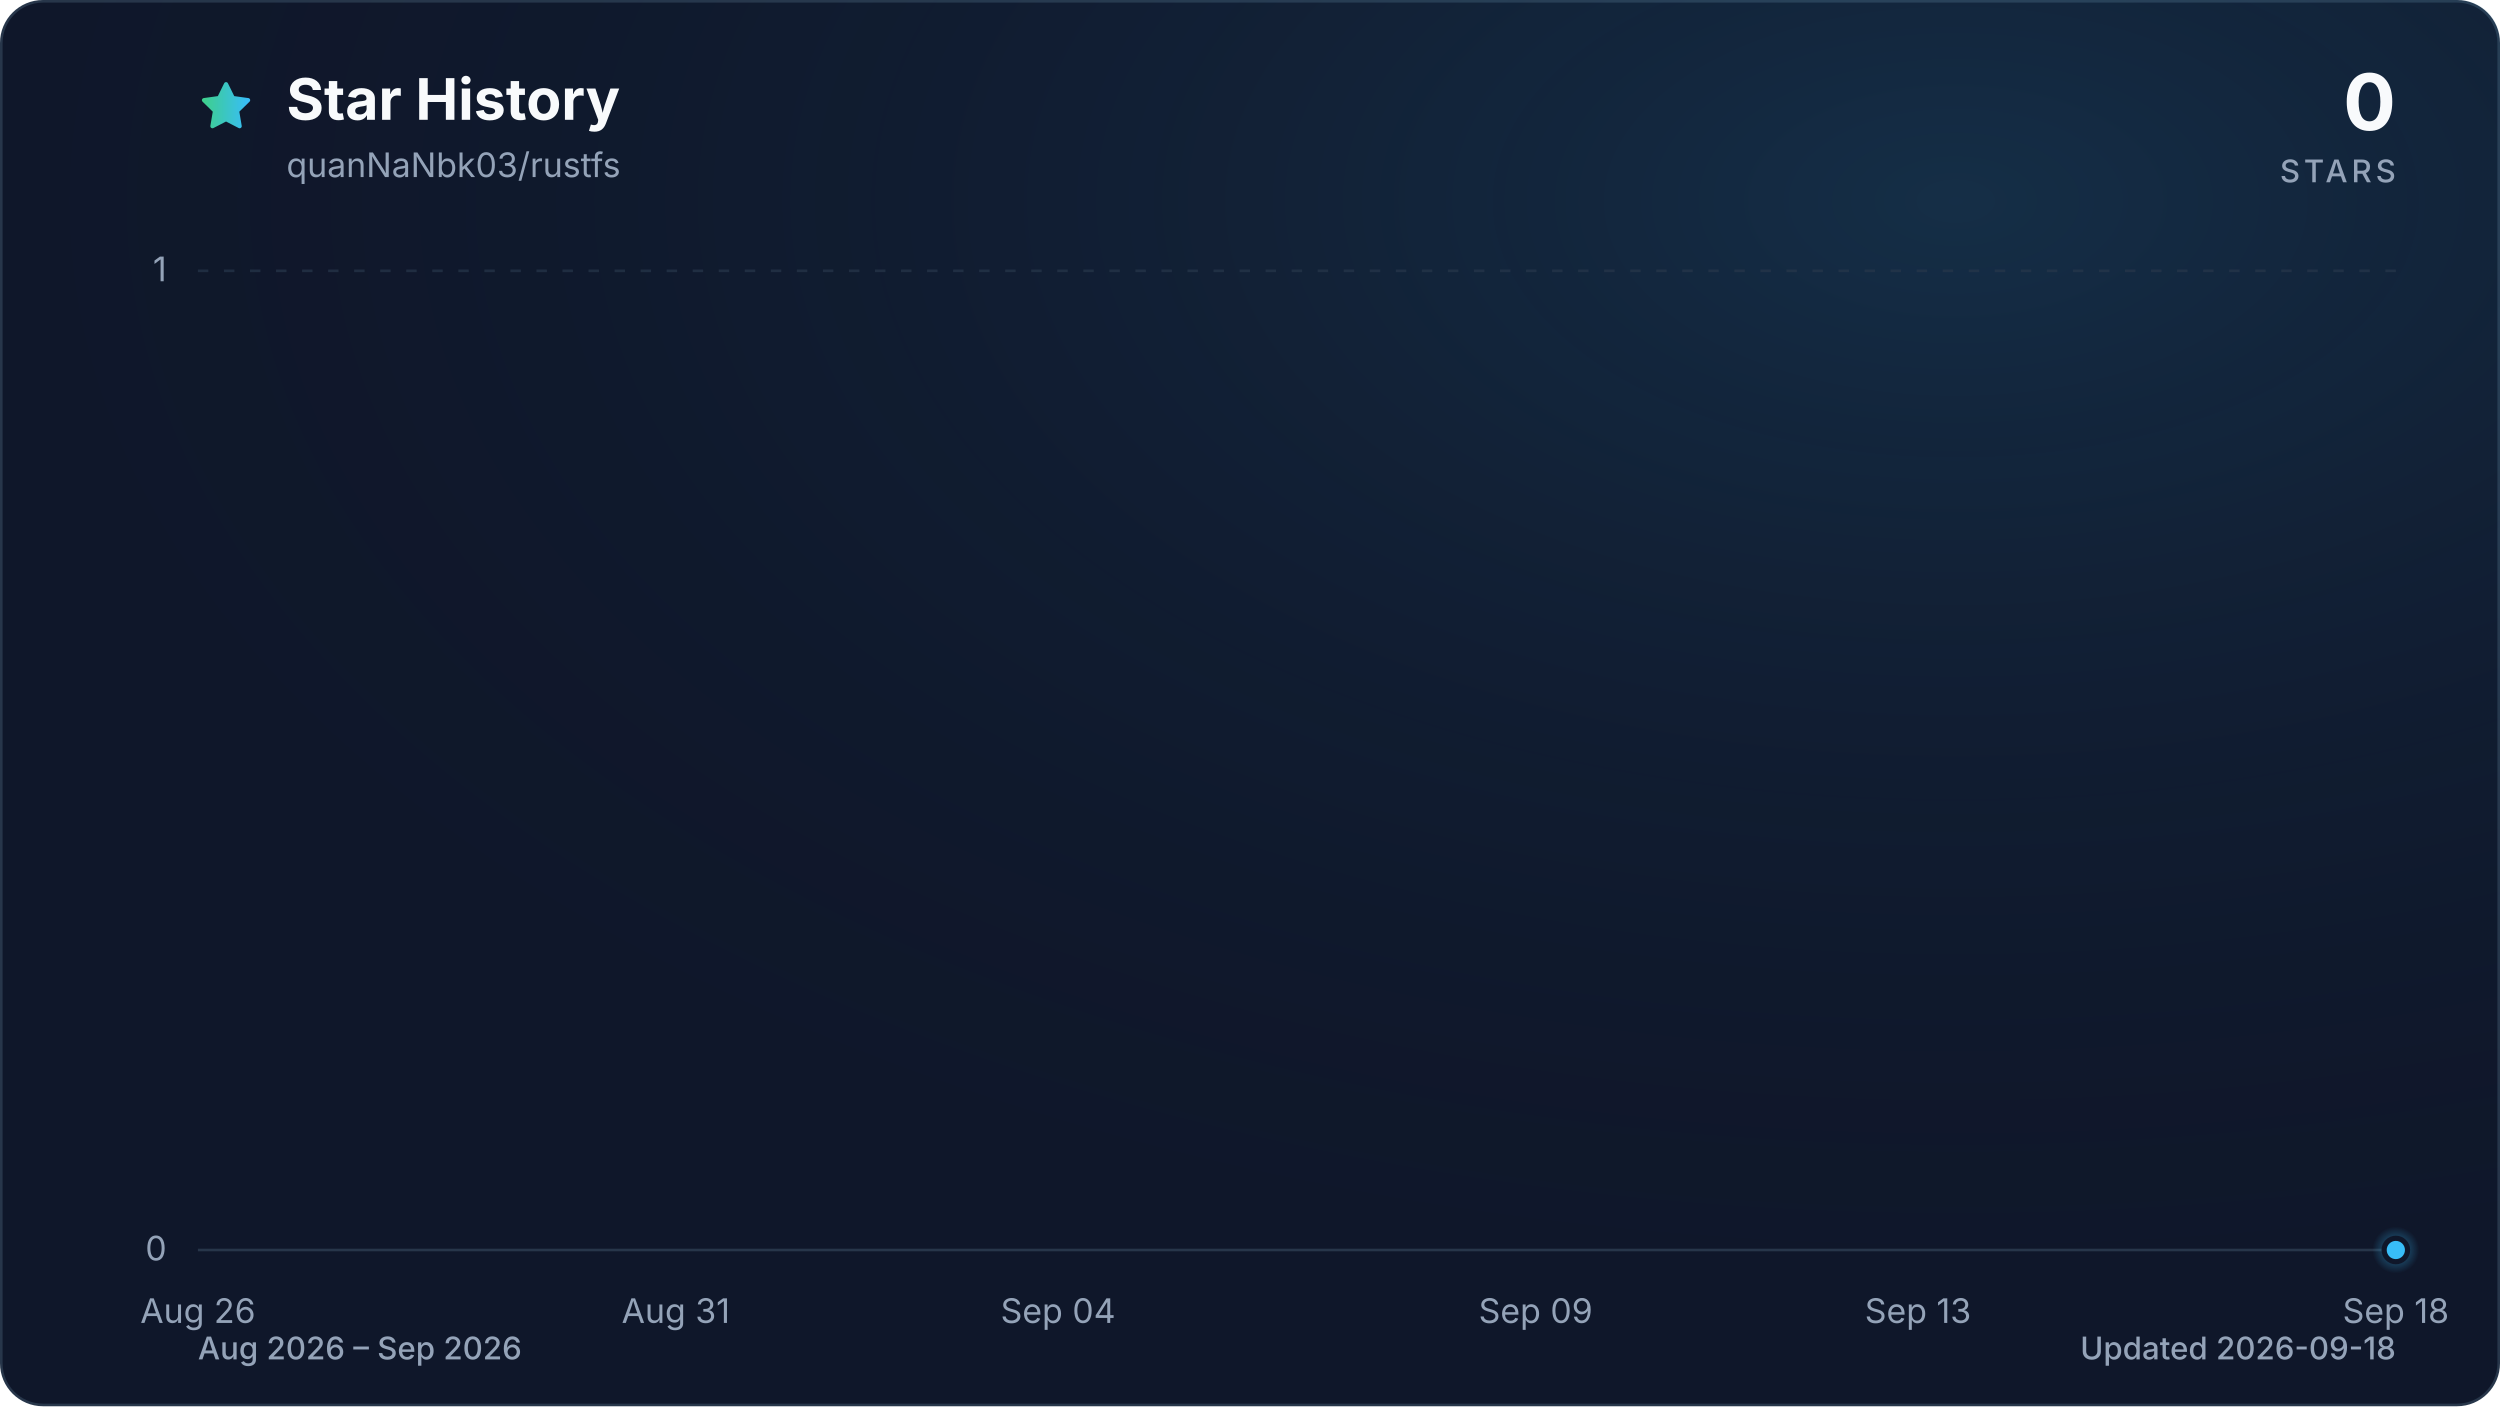
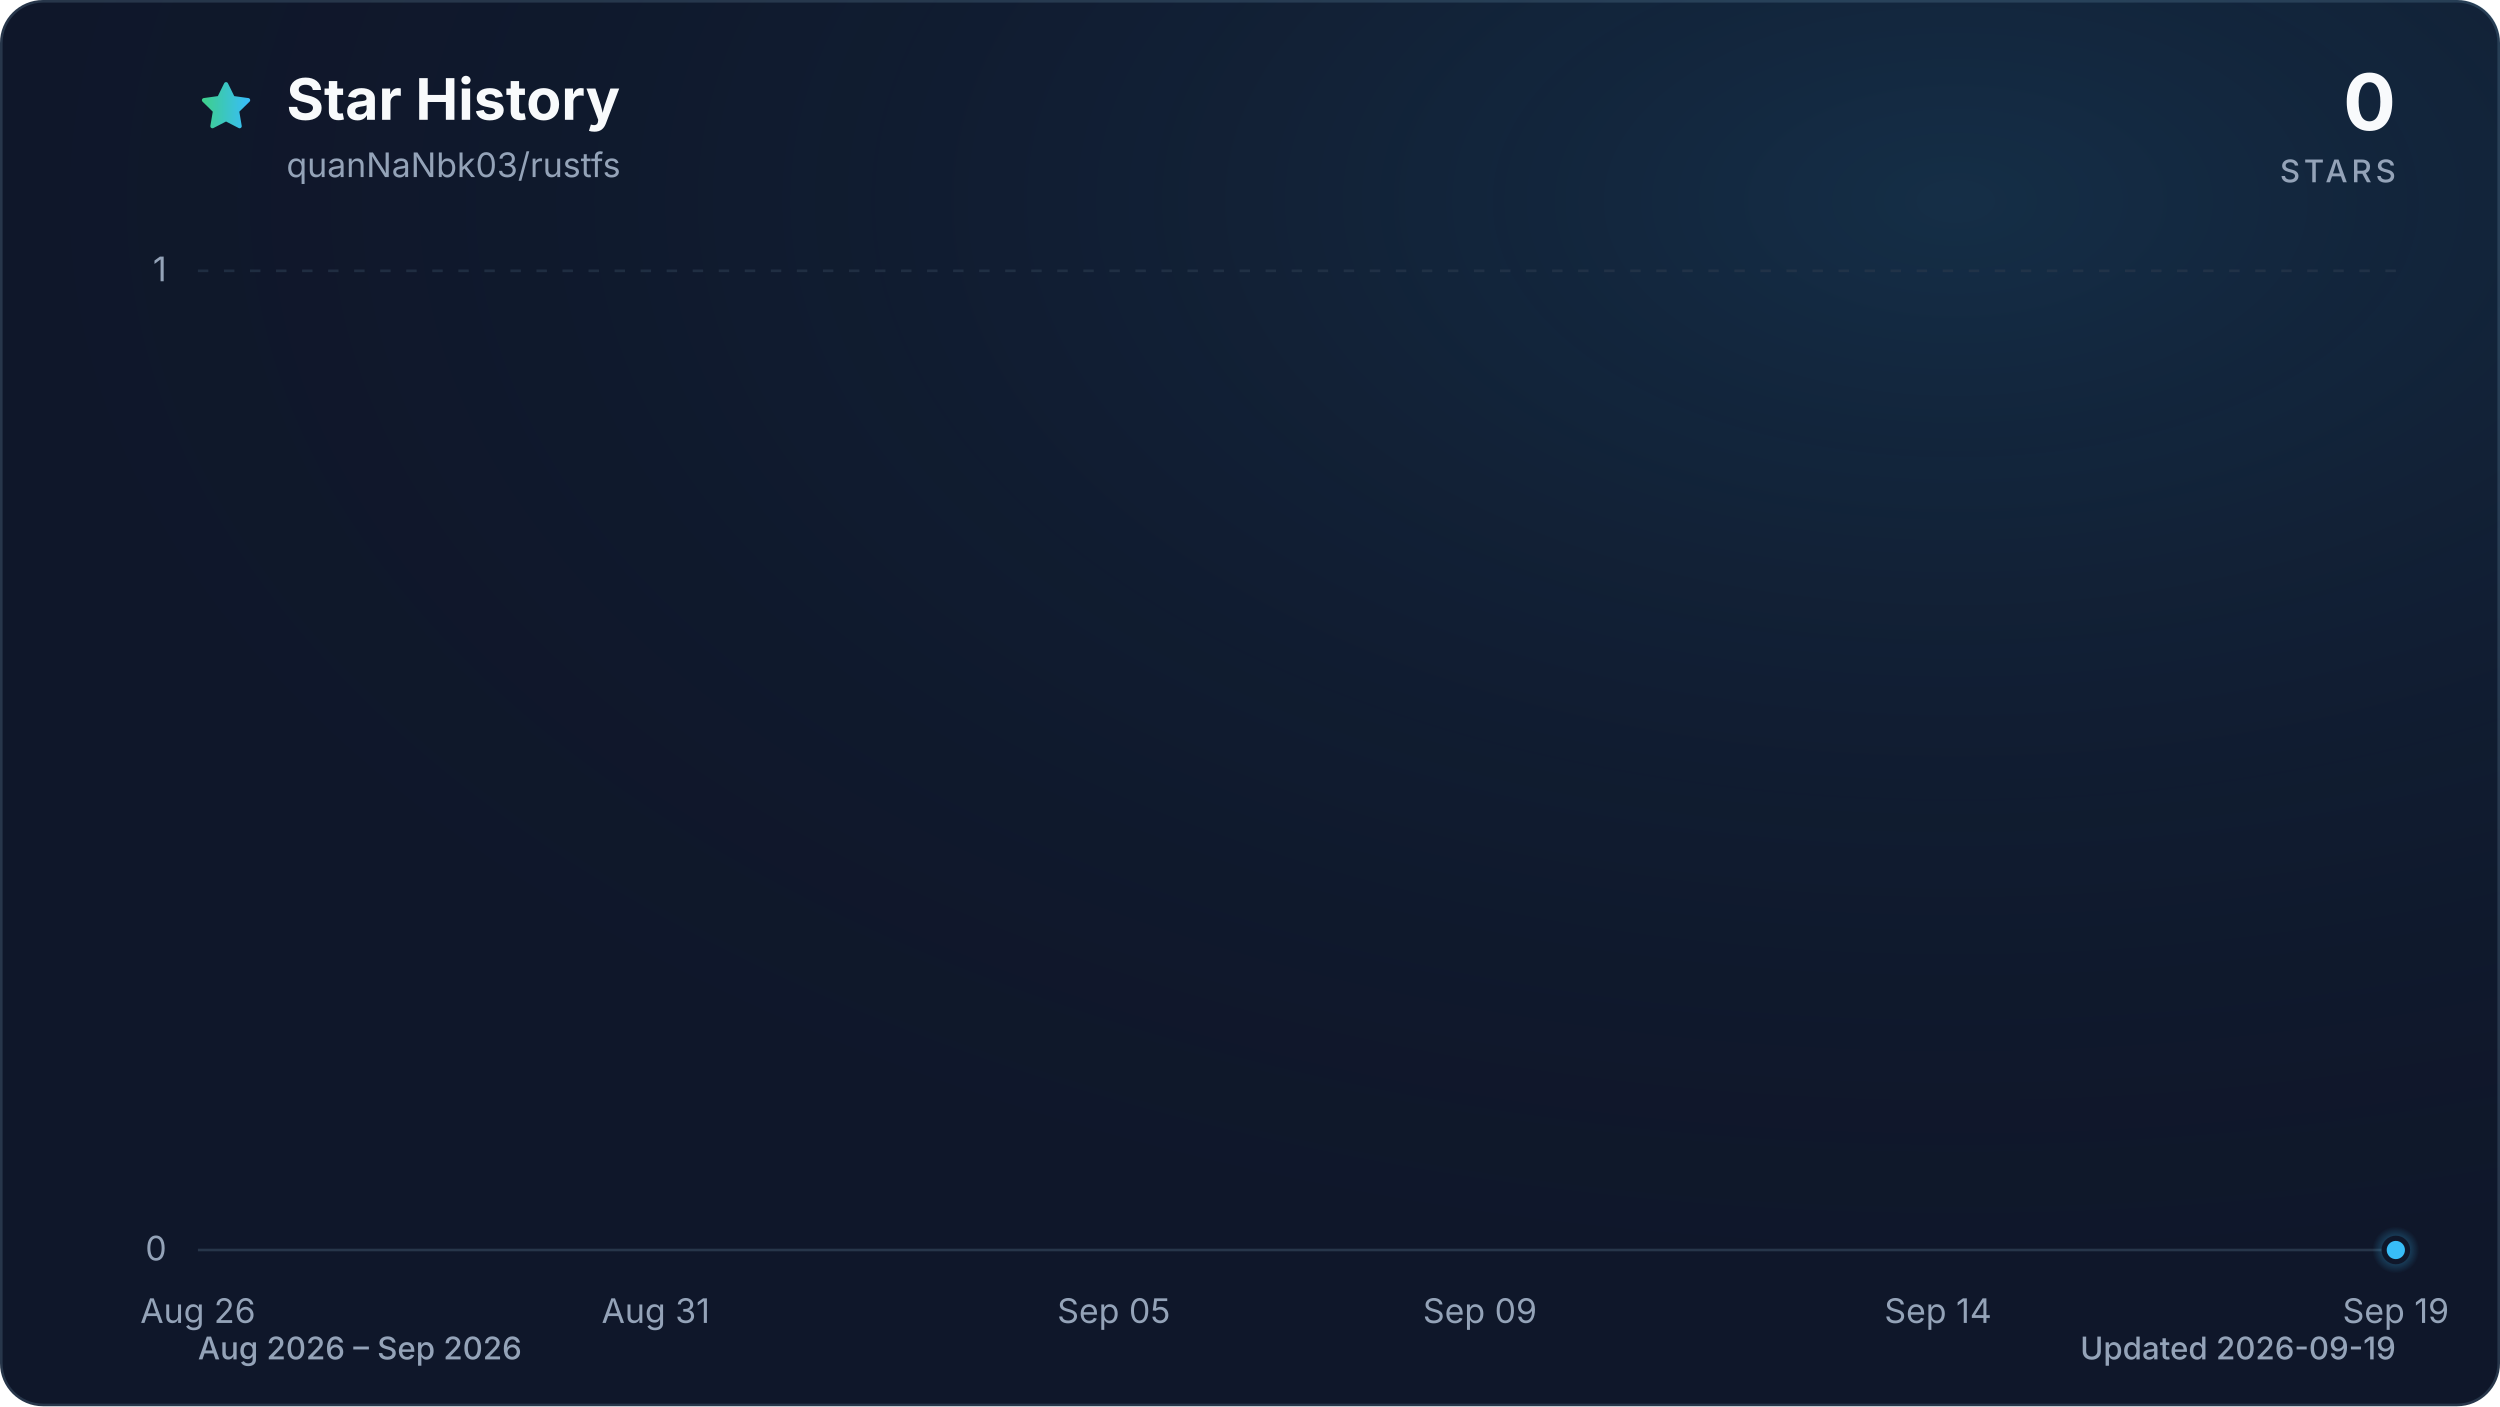
<svg xmlns="http://www.w3.org/2000/svg" viewBox="0 0 960 540" role="img" aria-labelledby="title description" data-style="gradient" data-variant="glow" data-animated="true">
  <defs>
    <linearGradient id="trend" x1="0" y1="0" x2="1" y2="0">
      <stop offset="0%" stop-color="#3ecf8e" />
      <stop offset="100%" stop-color="#38bdf8" />
    </linearGradient>
    <linearGradient id="area" x1="0" y1="0" x2="0" y2="1">
      <stop offset="0%" stop-color="#3ecf8e" stop-opacity="0.30" />
      <stop offset="55%" stop-color="#38bdf8" stop-opacity="0.10" />
      <stop offset="100%" stop-color="#38bdf8" stop-opacity="0.01" />
    </linearGradient>
    <radialGradient id="marker-halo" cx="50%" cy="50%" r="50%">
      <stop offset="0%" stop-color="#38bdf8" stop-opacity="0.55" />
      <stop offset="100%" stop-color="#38bdf8" stop-opacity="0" />
    </radialGradient>
    <radialGradient id="surface-glow" cx="78%" cy="14%" r="80%">
      <stop offset="0%" stop-color="#38bdf8" stop-opacity="0.14" />
      <stop offset="100%" stop-color="#0f172a" stop-opacity="0" />
    </radialGradient>
    <filter id="trend-glow" x="-20%" y="-20%" width="140%" height="140%">
      <feGaussianBlur stdDeviation="7" />
    </filter>
  </defs>
  <style>
.trend-enter{transform-box:fill-box;transform-origin:center;animation:trend-enter 520ms cubic-bezier(0.16,1,0.3,1)}
.marker-enter{transform-box:fill-box;transform-origin:center;animation:marker-enter 320ms cubic-bezier(0.16,1,0.3,1) 200ms both}
.marker-pulse{transform-box:fill-box;transform-origin:center;animation:marker-pulse 2.6s ease-out infinite}
@keyframes trend-enter{from{opacity:.35;transform:translateY(10px)}to{opacity:1;transform:translateY(0)}}
@keyframes marker-enter{from{opacity:0;transform:scale(.4)}to{opacity:1;transform:scale(1)}}
@keyframes marker-pulse{0%{opacity:.5;transform:scale(.7)}70%,100%{opacity:0;transform:scale(2.1)}}
@media (prefers-reduced-motion:reduce){.trend-enter,.marker-enter,.marker-pulse{animation:none!important}}
@media (prefers-reduced-motion:reduce){.marker-pulse{opacity:0}}
</style>
  <rect x="0.5" y="0.5" width="959" height="539" fill="#0f172a" stroke="#27364a" stroke-width="1" rx="16" />
  <rect width="960" height="540" fill="url(#surface-glow)" rx="16" />
  <path d="M12 2.6l2.9 5.9 6.5.9-4.7 4.6 1.1 6.5-5.8-3-5.8 3 1.1-6.5-4.7-4.6 6.5-.9L12 2.6Z" transform="translate(76 30) scale(.9)" fill="url(#trend)" stroke="url(#trend)" stroke-width="1.8" stroke-linejoin="round" aria-hidden="true" />
  <text x="110" y="46" fill="#f8fafc" font-family="ui-sans-serif, system-ui, -apple-system, BlinkMacSystemFont, 'Segoe UI', sans-serif" font-size="22" font-weight="700">Star History</text>
  <text x="110" y="68" fill="#94a3b8" font-family="ui-sans-serif, system-ui, -apple-system, BlinkMacSystemFont, 'Segoe UI', sans-serif" font-size="13">quanNaNbk03/rustfs</text>
  <text x="920" y="50" fill="#f8fafc" font-family="ui-sans-serif, system-ui, -apple-system, BlinkMacSystemFont, 'Segoe UI', sans-serif" font-size="30" font-weight="700" text-anchor="end">0</text>
  <text x="920" y="70" fill="#94a3b8" font-family="ui-sans-serif, system-ui, -apple-system, BlinkMacSystemFont, 'Segoe UI', sans-serif" font-size="12" font-weight="500" letter-spacing="1.5" text-anchor="end">STARS</text>
  <line x1="76" y1="480.0" x2="920" y2="480.0" stroke="#27364a" stroke-width="1" stroke-dasharray="0" opacity="1" />
  <text x="64" y="484.0" fill="#94a3b8" font-family="ui-sans-serif, system-ui, -apple-system, BlinkMacSystemFont, 'Segoe UI', sans-serif" font-size="13" text-anchor="end">0</text>
  <line x1="76" y1="104.0" x2="920" y2="104.0" stroke="#27364a" stroke-width="1" stroke-dasharray="4 6" opacity="0.7" />
  <text x="64" y="108.0" fill="#94a3b8" font-family="ui-sans-serif, system-ui, -apple-system, BlinkMacSystemFont, 'Segoe UI', sans-serif" font-size="13" text-anchor="end">1</text>
  <text x="76.0" y="508" fill="#94a3b8" font-family="ui-sans-serif, system-ui, -apple-system, BlinkMacSystemFont, 'Segoe UI', sans-serif" font-size="13" text-anchor="middle">Aug 26</text>
-   <text x="259.5" y="508" fill="#94a3b8" font-family="ui-sans-serif, system-ui, -apple-system, BlinkMacSystemFont, 'Segoe UI', sans-serif" font-size="13" text-anchor="middle">Aug 31</text>
-   <text x="406.3" y="508" fill="#94a3b8" font-family="ui-sans-serif, system-ui, -apple-system, BlinkMacSystemFont, 'Segoe UI', sans-serif" font-size="13" text-anchor="middle">Sep 04</text>
-   <text x="589.7" y="508" fill="#94a3b8" font-family="ui-sans-serif, system-ui, -apple-system, BlinkMacSystemFont, 'Segoe UI', sans-serif" font-size="13" text-anchor="middle">Sep 09</text>
-   <text x="736.5" y="508" fill="#94a3b8" font-family="ui-sans-serif, system-ui, -apple-system, BlinkMacSystemFont, 'Segoe UI', sans-serif" font-size="13" text-anchor="middle">Sep 13</text>
-   <text x="920.0" y="508" fill="#94a3b8" font-family="ui-sans-serif, system-ui, -apple-system, BlinkMacSystemFont, 'Segoe UI', sans-serif" font-size="13" text-anchor="middle">Sep 18</text>
+   <text x="251.8" y="508" fill="#94a3b8" font-family="ui-sans-serif, system-ui, -apple-system, BlinkMacSystemFont, 'Segoe UI', sans-serif" font-size="13" text-anchor="middle">Aug 31</text>
+   <text x="427.7" y="508" fill="#94a3b8" font-family="ui-sans-serif, system-ui, -apple-system, BlinkMacSystemFont, 'Segoe UI', sans-serif" font-size="13" text-anchor="middle">Sep 05</text>
+   <text x="568.3" y="508" fill="#94a3b8" font-family="ui-sans-serif, system-ui, -apple-system, BlinkMacSystemFont, 'Segoe UI', sans-serif" font-size="13" text-anchor="middle">Sep 09</text>
+   <text x="744.2" y="508" fill="#94a3b8" font-family="ui-sans-serif, system-ui, -apple-system, BlinkMacSystemFont, 'Segoe UI', sans-serif" font-size="13" text-anchor="middle">Sep 14</text>
+   <text x="920.0" y="508" fill="#94a3b8" font-family="ui-sans-serif, system-ui, -apple-system, BlinkMacSystemFont, 'Segoe UI', sans-serif" font-size="13" text-anchor="middle">Sep 19</text>
  <g class="trend-enter">
-     <path d="M 76.0 480.0 C 88.2 480.0, 100.5 480.0, 112.7 480.0 C 124.9 480.0, 137.2 480.0, 149.4 480.0 C 161.6 480.0, 173.9 480.0, 186.1 480.0 C 198.3 480.0, 210.6 480.0, 222.8 480.0 C 235.0 480.0, 247.2 480.0, 259.5 480.0 C 271.7 480.0, 283.9 480.0, 296.2 480.0 C 308.4 480.0, 320.6 480.0, 332.9 480.0 C 345.1 480.0, 357.3 480.0, 369.6 480.0 C 381.8 480.0, 394.0 480.0, 406.3 480.0 C 418.5 480.0, 430.7 480.0, 443.0 480.0 C 455.2 480.0, 467.4 480.0, 479.7 480.0 C 491.9 480.0, 504.1 480.0, 516.3 480.0 C 528.6 480.0, 540.8 480.0, 553.0 480.0 C 565.3 480.0, 577.5 480.0, 589.7 480.0 C 602.0 480.0, 614.2 480.0, 626.4 480.0 C 638.7 480.0, 650.9 480.0, 663.1 480.0 C 675.4 480.0, 687.6 480.0, 699.8 480.0 C 712.1 480.0, 724.3 480.0, 736.5 480.0 C 748.8 480.0, 761.0 480.0, 773.2 480.0 C 785.4 480.0, 797.7 480.0, 809.9 480.0 C 822.1 480.0, 834.4 480.0, 846.6 480.0 C 858.8 480.0, 871.1 480.0, 883.3 480.0 C 895.5 480.0, 907.8 480.0, 920.0 480.0 L 920.0 480.0 L 76.0 480.0 Z" fill="url(#area)" />
-     <path d="M 76.0 480.0 C 88.2 480.0, 100.5 480.0, 112.7 480.0 C 124.9 480.0, 137.2 480.0, 149.4 480.0 C 161.6 480.0, 173.9 480.0, 186.1 480.0 C 198.3 480.0, 210.6 480.0, 222.8 480.0 C 235.0 480.0, 247.2 480.0, 259.5 480.0 C 271.7 480.0, 283.9 480.0, 296.2 480.0 C 308.4 480.0, 320.6 480.0, 332.9 480.0 C 345.1 480.0, 357.3 480.0, 369.6 480.0 C 381.8 480.0, 394.0 480.0, 406.3 480.0 C 418.5 480.0, 430.7 480.0, 443.0 480.0 C 455.2 480.0, 467.4 480.0, 479.7 480.0 C 491.9 480.0, 504.1 480.0, 516.3 480.0 C 528.6 480.0, 540.8 480.0, 553.0 480.0 C 565.3 480.0, 577.5 480.0, 589.7 480.0 C 602.0 480.0, 614.2 480.0, 626.4 480.0 C 638.7 480.0, 650.9 480.0, 663.1 480.0 C 675.4 480.0, 687.6 480.0, 699.8 480.0 C 712.1 480.0, 724.3 480.0, 736.5 480.0 C 748.8 480.0, 761.0 480.0, 773.2 480.0 C 785.4 480.0, 797.7 480.0, 809.9 480.0 C 822.1 480.0, 834.4 480.0, 846.6 480.0 C 858.8 480.0, 871.1 480.0, 883.3 480.0 C 895.5 480.0, 907.8 480.0, 920.0 480.0" fill="none" stroke="url(#trend)" stroke-width="12" stroke-linecap="round" stroke-linejoin="round" opacity="0.16" filter="url(#trend-glow)" />
-     <path d="M 76.0 480.0 C 88.2 480.0, 100.5 480.0, 112.7 480.0 C 124.9 480.0, 137.2 480.0, 149.4 480.0 C 161.6 480.0, 173.9 480.0, 186.1 480.0 C 198.3 480.0, 210.6 480.0, 222.8 480.0 C 235.0 480.0, 247.2 480.0, 259.5 480.0 C 271.7 480.0, 283.9 480.0, 296.2 480.0 C 308.4 480.0, 320.6 480.0, 332.9 480.0 C 345.1 480.0, 357.3 480.0, 369.6 480.0 C 381.8 480.0, 394.0 480.0, 406.3 480.0 C 418.5 480.0, 430.7 480.0, 443.0 480.0 C 455.2 480.0, 467.4 480.0, 479.7 480.0 C 491.9 480.0, 504.1 480.0, 516.3 480.0 C 528.6 480.0, 540.8 480.0, 553.0 480.0 C 565.3 480.0, 577.5 480.0, 589.7 480.0 C 602.0 480.0, 614.2 480.0, 626.4 480.0 C 638.7 480.0, 650.9 480.0, 663.1 480.0 C 675.4 480.0, 687.6 480.0, 699.8 480.0 C 712.1 480.0, 724.3 480.0, 736.5 480.0 C 748.8 480.0, 761.0 480.0, 773.2 480.0 C 785.4 480.0, 797.7 480.0, 809.9 480.0 C 822.1 480.0, 834.4 480.0, 846.6 480.0 C 858.8 480.0, 871.1 480.0, 883.3 480.0 C 895.5 480.0, 907.8 480.0, 920.0 480.0" fill="none" stroke="url(#trend)" stroke-width="3" stroke-linecap="round" stroke-linejoin="round" />
+     <path d="M 76.0 480.0 C 87.7 480.0, 99.4 480.0, 111.2 480.0 C 122.9 480.0, 134.6 480.0, 146.3 480.0 C 158.1 480.0, 169.8 480.0, 181.5 480.0 C 193.2 480.0, 204.9 480.0, 216.7 480.0 C 228.4 480.0, 240.1 480.0, 251.8 480.0 C 263.6 480.0, 275.3 480.0, 287.0 480.0 C 298.7 480.0, 310.4 480.0, 322.2 480.0 C 333.9 480.0, 345.6 480.0, 357.3 480.0 C 369.1 480.0, 380.8 480.0, 392.5 480.0 C 404.2 480.0, 415.9 480.0, 427.7 480.0 C 439.4 480.0, 451.1 480.0, 462.8 480.0 C 474.6 480.0, 486.3 480.0, 498.0 480.0 C 509.7 480.0, 521.4 480.0, 533.2 480.0 C 544.9 480.0, 556.6 480.0, 568.3 480.0 C 580.1 480.0, 591.8 480.0, 603.5 480.0 C 615.2 480.0, 626.9 480.0, 638.7 480.0 C 650.4 480.0, 662.1 480.0, 673.8 480.0 C 685.6 480.0, 697.3 480.0, 709.0 480.0 C 720.7 480.0, 732.4 480.0, 744.2 480.0 C 755.9 480.0, 767.6 480.0, 779.3 480.0 C 791.1 480.0, 802.8 480.0, 814.5 480.0 C 826.2 480.0, 837.9 480.0, 849.7 480.0 C 861.4 480.0, 873.1 480.0, 884.8 480.0 C 896.6 480.0, 908.3 480.0, 920.0 480.0 L 920.0 480.0 L 76.0 480.0 Z" fill="url(#area)" />
+     <path d="M 76.0 480.0 C 87.7 480.0, 99.4 480.0, 111.2 480.0 C 122.9 480.0, 134.6 480.0, 146.3 480.0 C 158.1 480.0, 169.8 480.0, 181.5 480.0 C 193.2 480.0, 204.9 480.0, 216.7 480.0 C 228.4 480.0, 240.1 480.0, 251.8 480.0 C 263.6 480.0, 275.3 480.0, 287.0 480.0 C 298.7 480.0, 310.4 480.0, 322.2 480.0 C 333.9 480.0, 345.6 480.0, 357.3 480.0 C 369.1 480.0, 380.8 480.0, 392.5 480.0 C 404.2 480.0, 415.9 480.0, 427.7 480.0 C 439.4 480.0, 451.1 480.0, 462.8 480.0 C 474.6 480.0, 486.3 480.0, 498.0 480.0 C 509.7 480.0, 521.4 480.0, 533.2 480.0 C 544.9 480.0, 556.6 480.0, 568.3 480.0 C 580.1 480.0, 591.8 480.0, 603.5 480.0 C 615.2 480.0, 626.9 480.0, 638.7 480.0 C 650.4 480.0, 662.1 480.0, 673.8 480.0 C 685.6 480.0, 697.3 480.0, 709.0 480.0 C 720.7 480.0, 732.4 480.0, 744.2 480.0 C 755.9 480.0, 767.6 480.0, 779.3 480.0 C 791.1 480.0, 802.8 480.0, 814.5 480.0 C 826.2 480.0, 837.9 480.0, 849.7 480.0 C 861.4 480.0, 873.1 480.0, 884.8 480.0 C 896.6 480.0, 908.3 480.0, 920.0 480.0" fill="none" stroke="url(#trend)" stroke-width="12" stroke-linecap="round" stroke-linejoin="round" opacity="0.16" filter="url(#trend-glow)" />
+     <path d="M 76.0 480.0 C 87.7 480.0, 99.4 480.0, 111.2 480.0 C 122.9 480.0, 134.6 480.0, 146.3 480.0 C 158.1 480.0, 169.8 480.0, 181.5 480.0 C 193.2 480.0, 204.9 480.0, 216.7 480.0 C 228.4 480.0, 240.1 480.0, 251.8 480.0 C 263.6 480.0, 275.3 480.0, 287.0 480.0 C 298.7 480.0, 310.4 480.0, 322.2 480.0 C 333.9 480.0, 345.6 480.0, 357.3 480.0 C 369.1 480.0, 380.8 480.0, 392.5 480.0 C 404.2 480.0, 415.9 480.0, 427.7 480.0 C 439.4 480.0, 451.1 480.0, 462.8 480.0 C 474.6 480.0, 486.3 480.0, 498.0 480.0 C 509.7 480.0, 521.4 480.0, 533.2 480.0 C 544.9 480.0, 556.6 480.0, 568.3 480.0 C 580.1 480.0, 591.8 480.0, 603.5 480.0 C 615.2 480.0, 626.9 480.0, 638.7 480.0 C 650.4 480.0, 662.1 480.0, 673.8 480.0 C 685.6 480.0, 697.3 480.0, 709.0 480.0 C 720.7 480.0, 732.4 480.0, 744.2 480.0 C 755.9 480.0, 767.6 480.0, 779.3 480.0 C 791.1 480.0, 802.8 480.0, 814.5 480.0 C 826.2 480.0, 837.9 480.0, 849.7 480.0 C 861.4 480.0, 873.1 480.0, 884.8 480.0 C 896.6 480.0, 908.3 480.0, 920.0 480.0" fill="none" stroke="url(#trend)" stroke-width="3" stroke-linecap="round" stroke-linejoin="round" />
  </g>
  <g class="marker-enter">
    <circle class="marker-pulse" cx="920.0" cy="480.0" r="9" fill="url(#marker-halo)" />
    <circle cx="920.0" cy="480.0" r="4.5" fill="#38bdf8" stroke="#0f172a" stroke-width="2" />
  </g>
  <text x="76" y="522" fill="#94a3b8" font-family="ui-sans-serif, system-ui, -apple-system, BlinkMacSystemFont, 'Segoe UI', sans-serif" font-size="12" font-weight="500">Aug 2026 – Sep 2026</text>
-   <text x="920" y="522" fill="#94a3b8" font-family="ui-sans-serif, system-ui, -apple-system, BlinkMacSystemFont, 'Segoe UI', sans-serif" font-size="12" font-weight="500" text-anchor="end">Updated 2026-09-18</text>
+   <text x="920" y="522" fill="#94a3b8" font-family="ui-sans-serif, system-ui, -apple-system, BlinkMacSystemFont, 'Segoe UI', sans-serif" font-size="12" font-weight="500" text-anchor="end">Updated 2026-09-19</text>
</svg>
